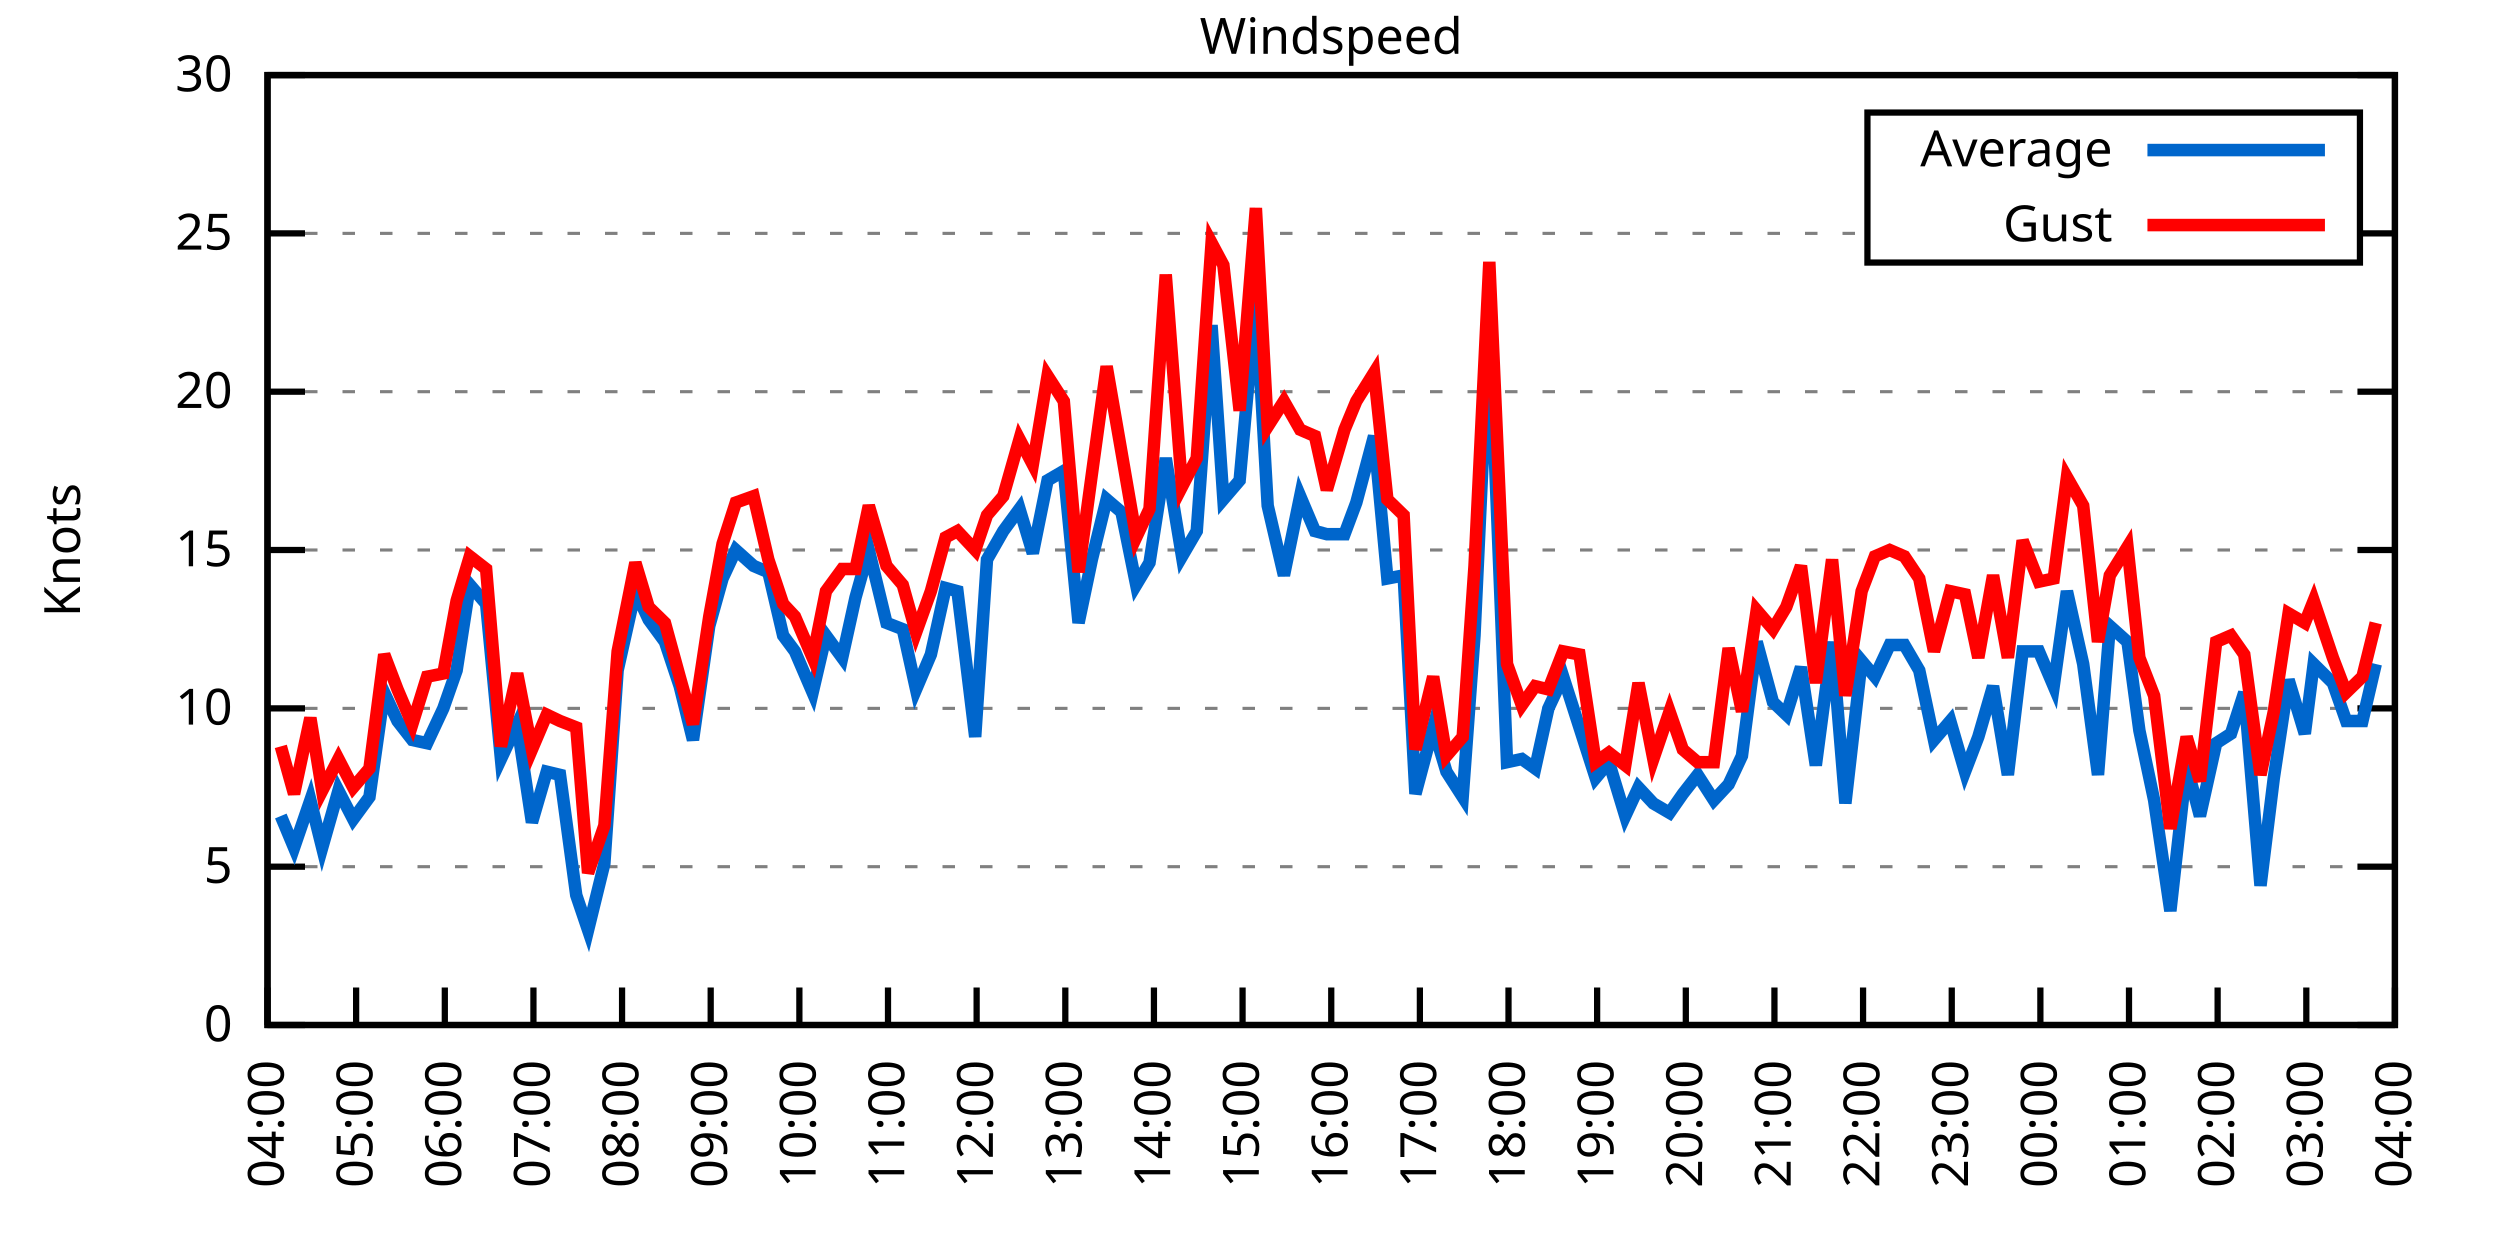
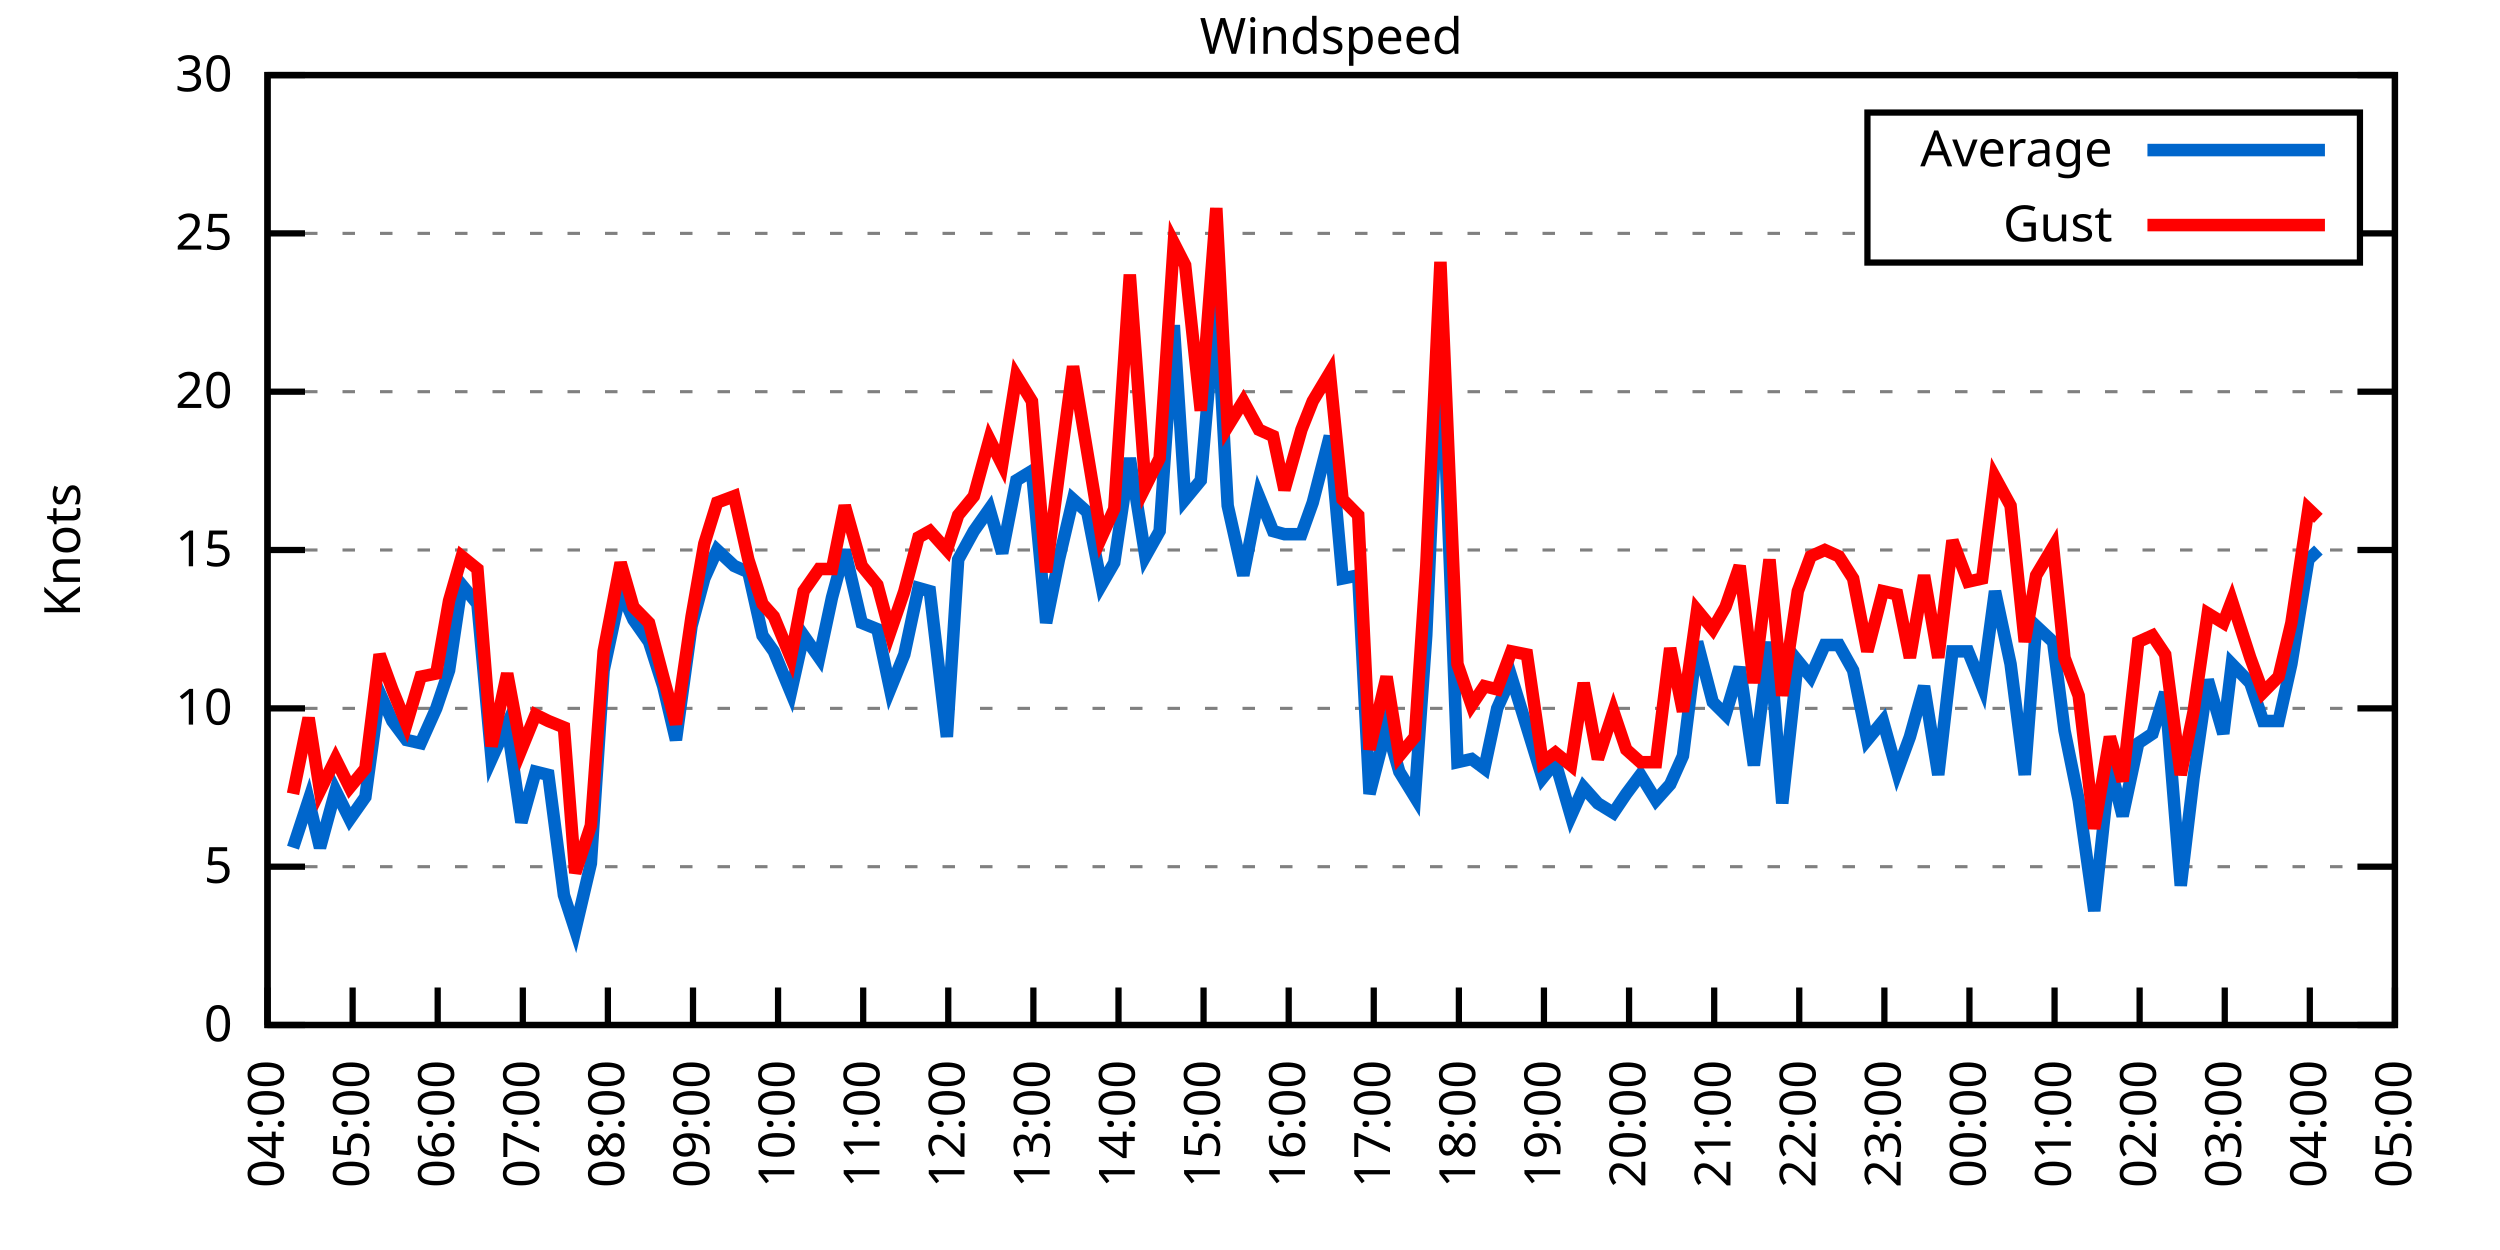
<svg xmlns="http://www.w3.org/2000/svg" xmlns:xlink="http://www.w3.org/1999/xlink" width="400" height="200" viewBox="0 0 400 200">
  <g id="gnuplot_canvas">
    <rect x="0" y="0" width="400" height="200" fill="none" />
    <defs>
      <circle id="gpDot" r="0.5" stroke-width="0.5" stroke="currentColor" />
      <path id="gpPt0" stroke-width="0.333" stroke="currentColor" d="M-1,0 h2 M0,-1 v2" />
      <path id="gpPt1" stroke-width="0.333" stroke="currentColor" d="M-1,-1 L1,1 M1,-1 L-1,1" />
      <path id="gpPt2" stroke-width="0.333" stroke="currentColor" d="M-1,0 L1,0 M0,-1 L0,1 M-1,-1 L1,1 M-1,1 L1,-1" />
      <rect id="gpPt3" stroke-width="0.333" stroke="currentColor" x="-1" y="-1" width="2" height="2" />
      <rect id="gpPt4" stroke-width="0.333" stroke="currentColor" fill="currentColor" x="-1" y="-1" width="2" height="2" />
      <circle id="gpPt5" stroke-width="0.333" stroke="currentColor" cx="0" cy="0" r="1" />
      <use xlink:href="#gpPt5" id="gpPt6" fill="currentColor" stroke="none" />
      <path id="gpPt7" stroke-width="0.333" stroke="currentColor" d="M0,-1.33 L-1.33,0.67 L1.33,0.67 z" />
      <use xlink:href="#gpPt7" id="gpPt8" fill="currentColor" stroke="none" />
      <use xlink:href="#gpPt7" id="gpPt9" stroke="currentColor" transform="rotate(180)" />
      <use xlink:href="#gpPt9" id="gpPt10" fill="currentColor" stroke="none" />
      <use xlink:href="#gpPt3" id="gpPt11" stroke="currentColor" transform="rotate(45)" />
      <use xlink:href="#gpPt11" id="gpPt12" fill="currentColor" stroke="none" />
      <path id="gpPt13" stroke-width="0.333" stroke="currentColor" d="M0,1.330 L1.265,0.411 L0.782,-1.067 L-0.782,-1.076 L-1.265,0.411 z" />
      <use xlink:href="#gpPt13" id="gpPt14" fill="currentColor" stroke="none" />
      <filter id="textbox" filterUnits="objectBoundingBox" x="0" y="0" height="1" width="1">
        <feFlood flood-color="white" flood-opacity="1" result="bgnd" />
        <feComposite in="SourceGraphic" in2="bgnd" operator="atop" />
      </filter>
      <filter id="greybox" filterUnits="objectBoundingBox" x="0" y="0" height="1" width="1">
        <feFlood flood-color="lightgrey" flood-opacity="1" result="grey" />
        <feComposite in="SourceGraphic" in2="grey" operator="atop" />
      </filter>
    </defs>
    <g fill="none" color="white" stroke="currentColor" stroke-width="1.00" stroke-linecap="butt" stroke-linejoin="miter">
</g>
    <g fill="none" color="black" stroke="currentColor" stroke-width="1.00" stroke-linecap="butt" stroke-linejoin="miter">
      <g stroke="none" shape-rendering="crispEdges">
        <polygon fill="rgb(255, 255, 255)" points="42.80,164.00 383.18,164.00 383.18,12.02 42.80,12.02 " />
      </g>
    </g>
    <g fill="none" color="black" stroke="currentColor" stroke-width="1.00" stroke-linecap="butt" stroke-linejoin="miter">
</g>
    <g fill="none" color="black" stroke="black" stroke-width="0.50" stroke-linecap="butt" stroke-linejoin="miter">
</g>
    <g fill="none" color="gray" stroke="currentColor" stroke-width="0.50" stroke-linecap="butt" stroke-linejoin="miter">
      <path stroke="gray" stroke-dasharray="2,4" class="gridline" d="M42.80,164.00 L383.19,164.00  " />
    </g>
    <g fill="none" color="gray" stroke="gray" stroke-width="1.00" stroke-linecap="butt" stroke-linejoin="miter">
</g>
    <g fill="none" color="black" stroke="currentColor" stroke-width="1.00" stroke-linecap="butt" stroke-linejoin="miter">
      <path stroke="black" d="M42.80,164.00 L48.80,164.00 M383.19,164.00 L377.19,164.00  " />
      <g transform="translate(37.20,166.60)" stroke="none" fill="black" font-family="Sans" font-size="8.00" text-anchor="end">
        <text>
          <tspan font-family="Sans"> 0</tspan>
        </text>
      </g>
    </g>
    <g fill="none" color="black" stroke="currentColor" stroke-width="1.00" stroke-linecap="butt" stroke-linejoin="miter">
</g>
    <g fill="none" color="black" stroke="black" stroke-width="0.50" stroke-linecap="butt" stroke-linejoin="miter">
</g>
    <g fill="none" color="gray" stroke="currentColor" stroke-width="0.50" stroke-linecap="butt" stroke-linejoin="miter">
      <path stroke="gray" stroke-dasharray="2,4" class="gridline" d="M42.80,138.67 L383.19,138.67  " />
    </g>
    <g fill="none" color="gray" stroke="gray" stroke-width="1.00" stroke-linecap="butt" stroke-linejoin="miter">
</g>
    <g fill="none" color="black" stroke="currentColor" stroke-width="1.00" stroke-linecap="butt" stroke-linejoin="miter">
      <path stroke="black" d="M42.80,138.67 L48.80,138.67 M383.19,138.67 L377.19,138.67  " />
      <g transform="translate(37.20,141.27)" stroke="none" fill="black" font-family="Sans" font-size="8.00" text-anchor="end">
        <text>
          <tspan font-family="Sans"> 5</tspan>
        </text>
      </g>
    </g>
    <g fill="none" color="black" stroke="currentColor" stroke-width="1.00" stroke-linecap="butt" stroke-linejoin="miter">
</g>
    <g fill="none" color="black" stroke="black" stroke-width="0.50" stroke-linecap="butt" stroke-linejoin="miter">
</g>
    <g fill="none" color="gray" stroke="currentColor" stroke-width="0.50" stroke-linecap="butt" stroke-linejoin="miter">
      <path stroke="gray" stroke-dasharray="2,4" class="gridline" d="M42.80,113.34 L383.19,113.34  " />
    </g>
    <g fill="none" color="gray" stroke="gray" stroke-width="1.00" stroke-linecap="butt" stroke-linejoin="miter">
</g>
    <g fill="none" color="black" stroke="currentColor" stroke-width="1.00" stroke-linecap="butt" stroke-linejoin="miter">
      <path stroke="black" d="M42.80,113.34 L48.80,113.34 M383.19,113.34 L377.19,113.34  " />
      <g transform="translate(37.20,115.94)" stroke="none" fill="black" font-family="Sans" font-size="8.00" text-anchor="end">
        <text>
          <tspan font-family="Sans"> 10</tspan>
        </text>
      </g>
    </g>
    <g fill="none" color="black" stroke="currentColor" stroke-width="1.00" stroke-linecap="butt" stroke-linejoin="miter">
</g>
    <g fill="none" color="black" stroke="black" stroke-width="0.50" stroke-linecap="butt" stroke-linejoin="miter">
</g>
    <g fill="none" color="gray" stroke="currentColor" stroke-width="0.50" stroke-linecap="butt" stroke-linejoin="miter">
      <path stroke="gray" stroke-dasharray="2,4" class="gridline" d="M42.80,88.00 L383.19,88.00  " />
    </g>
    <g fill="none" color="gray" stroke="gray" stroke-width="1.00" stroke-linecap="butt" stroke-linejoin="miter">
</g>
    <g fill="none" color="black" stroke="currentColor" stroke-width="1.00" stroke-linecap="butt" stroke-linejoin="miter">
      <path stroke="black" d="M42.80,88.00 L48.80,88.00 M383.19,88.00 L377.19,88.00  " />
      <g transform="translate(37.20,90.60)" stroke="none" fill="black" font-family="Sans" font-size="8.00" text-anchor="end">
        <text>
          <tspan font-family="Sans"> 15</tspan>
        </text>
      </g>
    </g>
    <g fill="none" color="black" stroke="currentColor" stroke-width="1.00" stroke-linecap="butt" stroke-linejoin="miter">
</g>
    <g fill="none" color="black" stroke="black" stroke-width="0.50" stroke-linecap="butt" stroke-linejoin="miter">
</g>
    <g fill="none" color="gray" stroke="currentColor" stroke-width="0.50" stroke-linecap="butt" stroke-linejoin="miter">
      <path stroke="gray" stroke-dasharray="2,4" class="gridline" d="M42.80,62.67 L383.19,62.67  " />
    </g>
    <g fill="none" color="gray" stroke="gray" stroke-width="1.00" stroke-linecap="butt" stroke-linejoin="miter">
</g>
    <g fill="none" color="black" stroke="currentColor" stroke-width="1.00" stroke-linecap="butt" stroke-linejoin="miter">
      <path stroke="black" d="M42.80,62.67 L48.80,62.67 M383.19,62.67 L377.19,62.67  " />
      <g transform="translate(37.20,65.27)" stroke="none" fill="black" font-family="Sans" font-size="8.00" text-anchor="end">
        <text>
          <tspan font-family="Sans"> 20</tspan>
        </text>
      </g>
    </g>
    <g fill="none" color="black" stroke="currentColor" stroke-width="1.00" stroke-linecap="butt" stroke-linejoin="miter">
</g>
    <g fill="none" color="black" stroke="black" stroke-width="0.50" stroke-linecap="butt" stroke-linejoin="miter">
</g>
    <g fill="none" color="gray" stroke="currentColor" stroke-width="0.50" stroke-linecap="butt" stroke-linejoin="miter">
      <path stroke="gray" stroke-dasharray="2,4" class="gridline" d="M42.80,37.34 L298.79,37.34 M377.59,37.34 L383.19,37.34  " />
    </g>
    <g fill="none" color="gray" stroke="gray" stroke-width="1.00" stroke-linecap="butt" stroke-linejoin="miter">
</g>
    <g fill="none" color="black" stroke="currentColor" stroke-width="1.00" stroke-linecap="butt" stroke-linejoin="miter">
      <path stroke="black" d="M42.80,37.34 L48.80,37.34 M383.19,37.34 L377.19,37.34  " />
      <g transform="translate(37.20,39.94)" stroke="none" fill="black" font-family="Sans" font-size="8.00" text-anchor="end">
        <text>
          <tspan font-family="Sans"> 25</tspan>
        </text>
      </g>
    </g>
    <g fill="none" color="black" stroke="currentColor" stroke-width="1.00" stroke-linecap="butt" stroke-linejoin="miter">
</g>
    <g fill="none" color="black" stroke="black" stroke-width="0.50" stroke-linecap="butt" stroke-linejoin="miter">
</g>
    <g fill="none" color="gray" stroke="currentColor" stroke-width="0.50" stroke-linecap="butt" stroke-linejoin="miter">
      <path stroke="gray" stroke-dasharray="2,4" class="gridline" d="M42.80,12.01 L383.19,12.01  " />
    </g>
    <g fill="none" color="gray" stroke="gray" stroke-width="1.00" stroke-linecap="butt" stroke-linejoin="miter">
</g>
    <g fill="none" color="black" stroke="currentColor" stroke-width="1.00" stroke-linecap="butt" stroke-linejoin="miter">
      <path stroke="black" d="M42.80,12.01 L48.80,12.01 M383.19,12.01 L377.19,12.01  " />
      <g transform="translate(37.20,14.61)" stroke="none" fill="black" font-family="Sans" font-size="8.00" text-anchor="end">
        <text>
          <tspan font-family="Sans"> 30</tspan>
        </text>
      </g>
    </g>
    <g fill="none" color="black" stroke="currentColor" stroke-width="1.00" stroke-linecap="butt" stroke-linejoin="miter">
      <path stroke="black" d="M42.80,164.00 L42.80,158.00  " />
      <g transform="translate(45.40,169.60) rotate(270.00)" stroke="none" fill="black" font-family="Sans" font-size="8.00" text-anchor="end">
        <text>
          <tspan font-family="Sans">04:00</tspan>
        </text>
      </g>
    </g>
    <g fill="none" color="black" stroke="currentColor" stroke-width="1.00" stroke-linecap="butt" stroke-linejoin="miter">
-       <path stroke="black" d="M56.98,164.00 L56.98,158.00  " />
-       <g transform="translate(59.58,169.60) rotate(270.00)" stroke="none" fill="black" font-family="Sans" font-size="8.00" text-anchor="end">
+       <path stroke="black" d="M56.42,164.00 L56.42,158.00  " />
+       <g transform="translate(59.02,169.60) rotate(270.00)" stroke="none" fill="black" font-family="Sans" font-size="8.00" text-anchor="end">
        <text>
          <tspan font-family="Sans">05:00</tspan>
        </text>
      </g>
    </g>
    <g fill="none" color="black" stroke="currentColor" stroke-width="1.00" stroke-linecap="butt" stroke-linejoin="miter">
-       <path stroke="black" d="M71.17,164.00 L71.17,158.00  " />
-       <g transform="translate(73.77,169.60) rotate(270.00)" stroke="none" fill="black" font-family="Sans" font-size="8.00" text-anchor="end">
+       <path stroke="black" d="M70.03,164.00 L70.03,158.00  " />
+       <g transform="translate(72.63,169.60) rotate(270.00)" stroke="none" fill="black" font-family="Sans" font-size="8.00" text-anchor="end">
        <text>
          <tspan font-family="Sans">06:00</tspan>
        </text>
      </g>
    </g>
    <g fill="none" color="black" stroke="currentColor" stroke-width="1.00" stroke-linecap="butt" stroke-linejoin="miter">
-       <path stroke="black" d="M85.35,164.00 L85.35,158.00  " />
-       <g transform="translate(87.95,169.60) rotate(270.00)" stroke="none" fill="black" font-family="Sans" font-size="8.00" text-anchor="end">
+       <path stroke="black" d="M83.65,164.00 L83.65,158.00  " />
+       <g transform="translate(86.25,169.60) rotate(270.00)" stroke="none" fill="black" font-family="Sans" font-size="8.00" text-anchor="end">
        <text>
          <tspan font-family="Sans">07:00</tspan>
        </text>
      </g>
    </g>
    <g fill="none" color="black" stroke="currentColor" stroke-width="1.00" stroke-linecap="butt" stroke-linejoin="miter">
-       <path stroke="black" d="M99.53,164.00 L99.53,158.00  " />
-       <g transform="translate(102.13,169.60) rotate(270.00)" stroke="none" fill="black" font-family="Sans" font-size="8.00" text-anchor="end">
+       <path stroke="black" d="M97.26,164.00 L97.26,158.00  " />
+       <g transform="translate(99.86,169.60) rotate(270.00)" stroke="none" fill="black" font-family="Sans" font-size="8.00" text-anchor="end">
        <text>
          <tspan font-family="Sans">08:00</tspan>
        </text>
      </g>
    </g>
    <g fill="none" color="black" stroke="currentColor" stroke-width="1.00" stroke-linecap="butt" stroke-linejoin="miter">
-       <path stroke="black" d="M113.71,164.00 L113.71,158.00  " />
-       <g transform="translate(116.31,169.60) rotate(270.00)" stroke="none" fill="black" font-family="Sans" font-size="8.00" text-anchor="end">
+       <path stroke="black" d="M110.88,164.00 L110.88,158.00  " />
+       <g transform="translate(113.48,169.60) rotate(270.00)" stroke="none" fill="black" font-family="Sans" font-size="8.00" text-anchor="end">
        <text>
          <tspan font-family="Sans">09:00</tspan>
        </text>
      </g>
    </g>
    <g fill="none" color="black" stroke="currentColor" stroke-width="1.00" stroke-linecap="butt" stroke-linejoin="miter">
-       <path stroke="black" d="M127.90,164.00 L127.90,158.00  " />
-       <g transform="translate(130.50,169.60) rotate(270.00)" stroke="none" fill="black" font-family="Sans" font-size="8.00" text-anchor="end">
+       <path stroke="black" d="M124.49,164.00 L124.49,158.00  " />
+       <g transform="translate(127.09,169.60) rotate(270.00)" stroke="none" fill="black" font-family="Sans" font-size="8.00" text-anchor="end">
        <text>
          <tspan font-family="Sans">10:00</tspan>
        </text>
      </g>
    </g>
    <g fill="none" color="black" stroke="currentColor" stroke-width="1.00" stroke-linecap="butt" stroke-linejoin="miter">
-       <path stroke="black" d="M142.08,164.00 L142.08,158.00  " />
-       <g transform="translate(144.68,169.60) rotate(270.00)" stroke="none" fill="black" font-family="Sans" font-size="8.00" text-anchor="end">
+       <path stroke="black" d="M138.11,164.00 L138.11,158.00  " />
+       <g transform="translate(140.71,169.60) rotate(270.00)" stroke="none" fill="black" font-family="Sans" font-size="8.00" text-anchor="end">
        <text>
          <tspan font-family="Sans">11:00</tspan>
        </text>
      </g>
    </g>
    <g fill="none" color="black" stroke="currentColor" stroke-width="1.00" stroke-linecap="butt" stroke-linejoin="miter">
-       <path stroke="black" d="M156.26,164.00 L156.26,158.00  " />
-       <g transform="translate(158.86,169.60) rotate(270.00)" stroke="none" fill="black" font-family="Sans" font-size="8.00" text-anchor="end">
+       <path stroke="black" d="M151.72,164.00 L151.72,158.00  " />
+       <g transform="translate(154.32,169.60) rotate(270.00)" stroke="none" fill="black" font-family="Sans" font-size="8.00" text-anchor="end">
        <text>
          <tspan font-family="Sans">12:00</tspan>
        </text>
      </g>
    </g>
    <g fill="none" color="black" stroke="currentColor" stroke-width="1.00" stroke-linecap="butt" stroke-linejoin="miter">
-       <path stroke="black" d="M170.45,164.00 L170.45,158.00  " />
-       <g transform="translate(173.05,169.60) rotate(270.00)" stroke="none" fill="black" font-family="Sans" font-size="8.00" text-anchor="end">
+       <path stroke="black" d="M165.34,164.00 L165.34,158.00  " />
+       <g transform="translate(167.94,169.60) rotate(270.00)" stroke="none" fill="black" font-family="Sans" font-size="8.00" text-anchor="end">
        <text>
          <tspan font-family="Sans">13:00</tspan>
        </text>
      </g>
    </g>
    <g fill="none" color="black" stroke="currentColor" stroke-width="1.00" stroke-linecap="butt" stroke-linejoin="miter">
-       <path stroke="black" d="M184.63,164.00 L184.63,158.00  " />
-       <g transform="translate(187.23,169.60) rotate(270.00)" stroke="none" fill="black" font-family="Sans" font-size="8.00" text-anchor="end">
+       <path stroke="black" d="M178.96,164.00 L178.96,158.00  " />
+       <g transform="translate(181.56,169.60) rotate(270.00)" stroke="none" fill="black" font-family="Sans" font-size="8.00" text-anchor="end">
        <text>
          <tspan font-family="Sans">14:00</tspan>
        </text>
      </g>
    </g>
    <g fill="none" color="black" stroke="currentColor" stroke-width="1.00" stroke-linecap="butt" stroke-linejoin="miter">
-       <path stroke="black" d="M198.81,164.00 L198.81,158.00  " />
-       <g transform="translate(201.41,169.60) rotate(270.00)" stroke="none" fill="black" font-family="Sans" font-size="8.00" text-anchor="end">
+       <path stroke="black" d="M192.57,164.00 L192.57,158.00  " />
+       <g transform="translate(195.17,169.60) rotate(270.00)" stroke="none" fill="black" font-family="Sans" font-size="8.00" text-anchor="end">
        <text>
          <tspan font-family="Sans">15:00</tspan>
        </text>
      </g>
    </g>
    <g fill="none" color="black" stroke="currentColor" stroke-width="1.00" stroke-linecap="butt" stroke-linejoin="miter">
-       <path stroke="black" d="M213.00,164.00 L213.00,158.00  " />
-       <g transform="translate(215.60,169.60) rotate(270.00)" stroke="none" fill="black" font-family="Sans" font-size="8.00" text-anchor="end">
+       <path stroke="black" d="M206.19,164.00 L206.19,158.00  " />
+       <g transform="translate(208.79,169.60) rotate(270.00)" stroke="none" fill="black" font-family="Sans" font-size="8.00" text-anchor="end">
        <text>
          <tspan font-family="Sans">16:00</tspan>
        </text>
      </g>
    </g>
    <g fill="none" color="black" stroke="currentColor" stroke-width="1.00" stroke-linecap="butt" stroke-linejoin="miter">
-       <path stroke="black" d="M227.18,164.00 L227.18,158.00  " />
-       <g transform="translate(229.78,169.60) rotate(270.00)" stroke="none" fill="black" font-family="Sans" font-size="8.00" text-anchor="end">
+       <path stroke="black" d="M219.80,164.00 L219.80,158.00  " />
+       <g transform="translate(222.40,169.60) rotate(270.00)" stroke="none" fill="black" font-family="Sans" font-size="8.00" text-anchor="end">
        <text>
          <tspan font-family="Sans">17:00</tspan>
        </text>
      </g>
    </g>
    <g fill="none" color="black" stroke="currentColor" stroke-width="1.00" stroke-linecap="butt" stroke-linejoin="miter">
-       <path stroke="black" d="M241.36,164.00 L241.36,158.00  " />
-       <g transform="translate(243.96,169.60) rotate(270.00)" stroke="none" fill="black" font-family="Sans" font-size="8.00" text-anchor="end">
+       <path stroke="black" d="M233.42,164.00 L233.42,158.00  " />
+       <g transform="translate(236.02,169.60) rotate(270.00)" stroke="none" fill="black" font-family="Sans" font-size="8.00" text-anchor="end">
        <text>
          <tspan font-family="Sans">18:00</tspan>
        </text>
      </g>
    </g>
    <g fill="none" color="black" stroke="currentColor" stroke-width="1.00" stroke-linecap="butt" stroke-linejoin="miter">
-       <path stroke="black" d="M255.54,164.00 L255.54,158.00  " />
-       <g transform="translate(258.14,169.60) rotate(270.00)" stroke="none" fill="black" font-family="Sans" font-size="8.00" text-anchor="end">
+       <path stroke="black" d="M247.03,164.00 L247.03,158.00  " />
+       <g transform="translate(249.63,169.60) rotate(270.00)" stroke="none" fill="black" font-family="Sans" font-size="8.00" text-anchor="end">
        <text>
          <tspan font-family="Sans">19:00</tspan>
        </text>
      </g>
    </g>
    <g fill="none" color="black" stroke="currentColor" stroke-width="1.00" stroke-linecap="butt" stroke-linejoin="miter">
-       <path stroke="black" d="M269.73,164.00 L269.73,158.00  " />
-       <g transform="translate(272.33,169.60) rotate(270.00)" stroke="none" fill="black" font-family="Sans" font-size="8.00" text-anchor="end">
+       <path stroke="black" d="M260.65,164.00 L260.65,158.00  " />
+       <g transform="translate(263.25,169.60) rotate(270.00)" stroke="none" fill="black" font-family="Sans" font-size="8.00" text-anchor="end">
        <text>
          <tspan font-family="Sans">20:00</tspan>
        </text>
      </g>
    </g>
    <g fill="none" color="black" stroke="currentColor" stroke-width="1.00" stroke-linecap="butt" stroke-linejoin="miter">
-       <path stroke="black" d="M283.91,164.00 L283.91,158.00  " />
-       <g transform="translate(286.51,169.60) rotate(270.00)" stroke="none" fill="black" font-family="Sans" font-size="8.00" text-anchor="end">
+       <path stroke="black" d="M274.27,164.00 L274.27,158.00  " />
+       <g transform="translate(276.87,169.60) rotate(270.00)" stroke="none" fill="black" font-family="Sans" font-size="8.00" text-anchor="end">
        <text>
          <tspan font-family="Sans">21:00</tspan>
        </text>
      </g>
    </g>
    <g fill="none" color="black" stroke="currentColor" stroke-width="1.00" stroke-linecap="butt" stroke-linejoin="miter">
-       <path stroke="black" d="M298.09,164.00 L298.09,158.00  " />
-       <g transform="translate(300.69,169.60) rotate(270.00)" stroke="none" fill="black" font-family="Sans" font-size="8.00" text-anchor="end">
+       <path stroke="black" d="M287.88,164.00 L287.88,158.00  " />
+       <g transform="translate(290.48,169.60) rotate(270.00)" stroke="none" fill="black" font-family="Sans" font-size="8.00" text-anchor="end">
        <text>
          <tspan font-family="Sans">22:00</tspan>
        </text>
      </g>
    </g>
    <g fill="none" color="black" stroke="currentColor" stroke-width="1.00" stroke-linecap="butt" stroke-linejoin="miter">
-       <path stroke="black" d="M312.28,164.00 L312.28,158.00  " />
-       <g transform="translate(314.88,169.60) rotate(270.00)" stroke="none" fill="black" font-family="Sans" font-size="8.00" text-anchor="end">
+       <path stroke="black" d="M301.50,164.00 L301.50,158.00  " />
+       <g transform="translate(304.10,169.60) rotate(270.00)" stroke="none" fill="black" font-family="Sans" font-size="8.00" text-anchor="end">
        <text>
          <tspan font-family="Sans">23:00</tspan>
        </text>
      </g>
    </g>
    <g fill="none" color="black" stroke="currentColor" stroke-width="1.00" stroke-linecap="butt" stroke-linejoin="miter">
-       <path stroke="black" d="M326.46,164.00 L326.46,158.00  " />
-       <g transform="translate(329.06,169.60) rotate(270.00)" stroke="none" fill="black" font-family="Sans" font-size="8.00" text-anchor="end">
+       <path stroke="black" d="M315.11,164.00 L315.11,158.00  " />
+       <g transform="translate(317.71,169.60) rotate(270.00)" stroke="none" fill="black" font-family="Sans" font-size="8.00" text-anchor="end">
        <text>
          <tspan font-family="Sans">00:00</tspan>
        </text>
      </g>
    </g>
    <g fill="none" color="black" stroke="currentColor" stroke-width="1.00" stroke-linecap="butt" stroke-linejoin="miter">
-       <path stroke="black" d="M340.64,164.00 L340.64,158.00  " />
-       <g transform="translate(343.24,169.60) rotate(270.00)" stroke="none" fill="black" font-family="Sans" font-size="8.00" text-anchor="end">
+       <path stroke="black" d="M328.73,164.00 L328.73,158.00  " />
+       <g transform="translate(331.33,169.60) rotate(270.00)" stroke="none" fill="black" font-family="Sans" font-size="8.00" text-anchor="end">
        <text>
          <tspan font-family="Sans">01:00</tspan>
        </text>
      </g>
    </g>
    <g fill="none" color="black" stroke="currentColor" stroke-width="1.00" stroke-linecap="butt" stroke-linejoin="miter">
-       <path stroke="black" d="M354.82,164.00 L354.82,158.00  " />
-       <g transform="translate(357.42,169.60) rotate(270.00)" stroke="none" fill="black" font-family="Sans" font-size="8.00" text-anchor="end">
+       <path stroke="black" d="M342.34,164.00 L342.34,158.00  " />
+       <g transform="translate(344.94,169.60) rotate(270.00)" stroke="none" fill="black" font-family="Sans" font-size="8.00" text-anchor="end">
        <text>
          <tspan font-family="Sans">02:00</tspan>
        </text>
      </g>
    </g>
    <g fill="none" color="black" stroke="currentColor" stroke-width="1.00" stroke-linecap="butt" stroke-linejoin="miter">
-       <path stroke="black" d="M369.01,164.00 L369.01,158.00  " />
-       <g transform="translate(371.61,169.60) rotate(270.00)" stroke="none" fill="black" font-family="Sans" font-size="8.00" text-anchor="end">
+       <path stroke="black" d="M355.96,164.00 L355.96,158.00  " />
+       <g transform="translate(358.56,169.60) rotate(270.00)" stroke="none" fill="black" font-family="Sans" font-size="8.00" text-anchor="end">
        <text>
          <tspan font-family="Sans">03:00</tspan>
+         </text>
+       </g>
+     </g>
+     <g fill="none" color="black" stroke="currentColor" stroke-width="1.00" stroke-linecap="butt" stroke-linejoin="miter">
+       <path stroke="black" d="M369.57,164.00 L369.57,158.00  " />
+       <g transform="translate(372.17,169.60) rotate(270.00)" stroke="none" fill="black" font-family="Sans" font-size="8.00" text-anchor="end">
+         <text>
+           <tspan font-family="Sans">04:00</tspan>
        </text>
      </g>
    </g>
    <g fill="none" color="black" stroke="currentColor" stroke-width="1.00" stroke-linecap="butt" stroke-linejoin="miter">
      <path stroke="black" d="M383.19,164.00 L383.19,158.00  " />
      <g transform="translate(385.79,169.60) rotate(270.00)" stroke="none" fill="black" font-family="Sans" font-size="8.00" text-anchor="end">
        <text>
-           <tspan font-family="Sans">04:00</tspan>
+           <tspan font-family="Sans">05:00</tspan>
        </text>
      </g>
    </g>
    <g fill="none" color="black" stroke="currentColor" stroke-width="1.00" stroke-linecap="butt" stroke-linejoin="miter">
</g>
    <g fill="none" color="black" stroke="currentColor" stroke-width="1.00" stroke-linecap="butt" stroke-linejoin="miter">
      <path stroke="black" d="M42.80,12.01 L42.80,164.00 L383.19,164.00 L383.19,12.01 L42.80,12.01 Z  " />
    </g>
    <g fill="none" color="black" stroke="currentColor" stroke-width="1.00" stroke-linecap="butt" stroke-linejoin="miter">
</g>
    <g fill="none" color="black" stroke="currentColor" stroke-width="1.00" stroke-linecap="butt" stroke-linejoin="miter">
      <path stroke="black" d="M298.79,42.01 L298.79,18.01 L377.59,18.01 L377.59,42.01 L298.79,42.01 Z  " />
    </g>
    <g id="Windspeed_plot_1">
      <g fill="none" color="white" stroke="black" stroke-width="2.00" stroke-linecap="butt" stroke-linejoin="miter">
</g>
      <g fill="none" color="black" stroke="currentColor" stroke-width="2.00" stroke-linecap="butt" stroke-linejoin="miter">
        <g transform="translate(337.99,26.61)" stroke="none" fill="black" font-family="Sans" font-size="8.00" text-anchor="end">
          <text>
            <tspan font-family="Sans">Average</tspan>
          </text>
        </g>
      </g>
      <g fill="none" color="black" stroke="currentColor" stroke-width="2.00" stroke-linecap="butt" stroke-linejoin="miter">
-         <path stroke="rgb(  0, 102, 204)" d="M343.59,24.01 L371.99,24.01 M44.93,130.56 L47.05,135.63 L49.66,128.03 L51.55,135.63 L54.15,126.51 L56.51,131.07   L59.11,127.52 L61.47,110.80 L63.60,115.36 L65.97,118.40 L68.33,118.91 L70.93,113.34 L73.06,107.26 L75.18,93.58   L77.78,96.62 L80.15,121.44 L82.75,115.87 L85.11,131.58 L87.48,123.47 L89.60,123.98 L92.20,143.23 L94.09,148.80   L96.70,138.16 L98.82,107.26 L101.66,94.59 L103.79,99.15 L106.39,102.70 L108.75,109.79 L110.88,118.40 L113.48,100.16   L115.61,92.56 L117.73,88.00 L120.57,90.54 L122.93,91.55 L125.30,101.68 L127.19,104.22 L130.02,110.80 L132.15,101.68   L134.75,105.23 L136.88,95.60 L139.01,88.00 L141.84,99.66 L144.44,100.67 L146.57,110.30 L148.94,104.72 L151.30,94.08   L153.19,94.59 L156.03,117.90 L157.92,89.52 L160.52,84.97 L163.12,81.42 L165.25,88.51 L167.61,76.86 L170.21,75.34   L172.57,99.66 L174.70,89.52 L177.06,79.90 L179.43,81.93 L181.79,93.58 L183.92,90.03 L186.52,73.31 L189.12,89.02   L191.48,84.97 L193.85,52.03 L195.74,79.90 L198.34,76.86 L200.94,47.98 L202.83,80.91 L205.43,92.06 L208.03,79.39   L210.39,84.97 L212.29,85.47 L215.12,85.47 L217.01,80.41 L219.85,69.77 L221.98,92.56 L224.58,92.06 L226.47,127.02   L229.31,116.38 L231.43,123.47 L234.03,127.52 L235.92,101.68 L238.29,51.02 L241.12,121.95 L243.49,121.44 L245.62,122.96   L247.74,113.34 L250.11,108.27 L252.71,116.38 L255.31,124.48 L257.43,121.95 L260.04,130.56 L262.16,126.00 L264.53,128.54   L267.13,130.06 L269.25,127.02 L271.62,123.98 L274.22,128.03 L276.58,125.50 L278.71,120.94 L281.07,102.70 L283.67,112.32   L285.80,114.35 L288.16,106.75 L290.53,122.46 L293.13,102.70 L295.26,128.54 L297.86,105.74 L299.98,108.27 L302.35,103.20   L304.71,103.20 L307.08,107.26 L309.44,118.40 L312.04,115.36 L314.40,123.47 L316.53,117.90 L318.89,109.79 L321.26,123.98   L323.62,104.22 L326.22,104.22 L328.59,109.79 L330.71,94.59 L333.31,106.24 L335.68,123.98 L337.57,100.16 L340.40,102.70   L342.30,116.88 L344.66,128.03 L347.26,145.76 L349.86,122.46 L351.99,130.56 L354.59,118.91 L356.95,117.39 L359.08,110.80   L361.68,141.71 L363.81,124.48 L366.17,108.78 L368.77,117.39 L370.19,106.24 L373.26,109.28 L375.39,115.36 L377.99,115.36   L380.12,106.24  " />
+         <path stroke="rgb(  0, 102, 204)" d="M343.59,24.01 L371.99,24.01 M46.88,135.63 L49.38,128.03 L51.20,135.63 L53.69,126.51 L55.96,131.07 L58.46,127.52   L60.73,110.80 L62.77,115.36 L65.04,118.40 L67.31,118.91 L69.80,113.34 L71.85,107.26 L73.89,93.58 L76.39,96.62   L78.65,121.44 L81.15,115.87 L83.42,131.58 L85.69,123.47 L87.73,123.98 L90.23,143.23 L92.04,148.80 L94.54,138.16   L96.58,107.26 L99.30,94.59 L101.35,99.15 L103.84,102.70 L106.11,109.79 L108.15,118.40 L110.65,100.16 L112.69,92.56   L114.74,88.00 L117.46,90.54 L119.73,91.55 L122.00,101.68 L123.81,104.22 L126.54,110.80 L128.58,101.68 L131.07,105.23   L133.12,95.60 L135.16,88.00 L137.88,99.66 L140.38,100.67 L142.42,110.30 L144.69,104.72 L146.96,94.08 L148.77,94.59   L151.50,117.90 L153.31,89.52 L155.81,84.97 L158.31,81.42 L160.35,88.51 L162.62,76.86 L165.11,75.34 L167.38,99.66   L169.43,89.52 L171.69,79.90 L173.96,81.93 L176.23,93.58 L178.28,90.03 L180.77,73.31 L183.27,89.02 L185.54,84.97   L187.81,52.03 L189.62,79.90 L192.12,76.86 L194.61,47.98 L196.43,80.91 L198.93,92.06 L201.42,79.39 L203.69,84.97   L205.51,85.47 L208.23,85.47 L210.04,80.41 L212.77,69.77 L214.81,92.56 L217.31,92.06 L219.12,127.02 L221.85,116.38   L223.89,123.47 L226.38,127.52 L228.20,101.68 L230.47,51.02 L233.19,121.95 L235.46,121.44 L237.50,122.96 L239.55,113.34   L241.81,108.27 L244.31,116.38 L246.81,124.48 L248.85,121.95 L251.35,130.56 L253.39,126.00 L255.66,128.54 L258.15,130.06   L260.20,127.02 L262.47,123.98 L264.96,128.03 L267.23,125.50 L269.27,120.94 L271.54,102.70 L274.04,112.32 L276.08,114.35   L278.35,106.75 L280.62,122.46 L283.12,102.70 L285.16,128.54 L287.65,105.74 L289.70,108.27 L291.97,103.20 L294.23,103.20   L296.50,107.26 L298.77,118.40 L301.27,115.36 L303.54,123.47 L305.58,117.90 L307.85,109.79 L310.12,123.98 L312.39,104.22   L314.89,104.22 L317.15,109.79 L319.20,94.59 L321.69,106.24 L323.96,123.98 L325.78,100.16 L328.50,102.70 L330.32,116.88   L332.59,128.03 L335.08,145.76 L337.58,122.46 L339.62,130.56 L342.12,118.91 L344.39,117.39 L346.43,110.80 L348.92,141.71   L350.97,124.48 L353.24,108.78 L355.73,117.39 L357.09,106.24 L360.04,109.28 L362.09,115.36 L364.58,115.36 L366.62,106.24   L369.35,89.52 L370.94,88.00  " />
      </g>
    </g>
    <g id="Windspeed_plot_2">
      <g fill="none" color="black" stroke="currentColor" stroke-width="2.00" stroke-linecap="butt" stroke-linejoin="miter">
        <g transform="translate(337.99,38.61)" stroke="none" fill="black" font-family="Sans" font-size="8.00" text-anchor="end">
          <text>
            <tspan font-family="Sans">Gust</tspan>
          </text>
        </g>
      </g>
      <g fill="none" color="black" stroke="currentColor" stroke-width="2.00" stroke-linecap="butt" stroke-linejoin="miter">
-         <path stroke="rgb(255,   0,   0)" d="M343.59,36.01 L371.99,36.01 M44.93,119.42 L47.05,127.02 L49.66,114.86 L51.55,126.51 L54.15,121.44 L56.51,126.00   L59.11,122.96 L61.47,104.72 L63.60,110.30 L65.97,115.87 L68.33,108.27 L70.93,107.76 L73.06,96.11 L75.18,89.02   L77.78,91.04 L80.15,119.42 L82.75,107.76 L85.11,119.92 L87.48,114.35 L89.60,115.36 L92.20,116.38 L94.09,139.68   L96.70,132.08 L98.82,104.22 L101.66,90.03 L103.79,97.12 L106.39,99.66 L108.75,108.27 L110.88,115.87 L113.48,98.64   L115.61,86.99 L117.73,80.41 L120.57,79.39 L122.93,89.52 L125.30,96.62 L127.19,98.64 L130.02,105.23 L132.15,94.59   L134.75,91.04 L136.88,91.04 L139.01,80.91 L141.84,90.54 L144.44,93.58 L146.57,101.18 L148.94,94.59 L151.30,85.98   L153.19,84.97 L156.03,88.00 L157.92,82.43 L160.52,79.39 L163.12,70.27 L165.25,74.33 L167.61,60.14 L170.21,64.19   L172.57,91.55 L174.70,75.85 L177.06,58.62 L179.43,72.30 L181.79,85.98 L183.92,81.42 L186.52,43.93 L189.12,77.87   L191.48,73.31 L193.85,38.86 L195.74,42.41 L198.34,65.71 L200.94,33.29 L202.83,68.25 L205.43,64.19 L208.03,68.75   L210.39,69.77 L212.29,78.38 L215.12,68.75 L217.01,64.19 L219.85,59.63 L221.98,79.90 L224.58,82.43 L226.47,119.92   L229.31,108.27 L231.43,120.94 L234.03,117.90 L235.92,90.54 L238.29,41.90 L241.12,106.24 L243.49,112.83 L245.62,109.79   L247.74,110.30 L250.11,104.22 L252.71,104.72 L255.31,121.95 L257.43,120.43 L260.04,122.46 L262.16,109.28 L264.53,121.44   L267.13,113.84 L269.25,119.92 L271.62,121.95 L274.22,121.95 L276.58,103.71 L278.71,113.84 L281.07,97.63 L283.67,100.67   L285.80,97.12 L288.16,90.54 L290.53,109.28 L293.13,89.52 L295.26,111.31 L297.86,94.59 L299.98,89.02 L302.35,88.00   L304.71,89.02 L307.08,92.56 L309.44,104.22 L312.04,94.59 L314.40,95.10 L316.53,105.23 L318.89,92.06 L321.26,105.23   L323.62,86.49 L326.22,93.07 L328.59,92.56 L330.71,76.35 L333.31,80.91 L335.68,102.70 L337.57,92.06 L340.40,87.50   L342.30,105.23 L344.66,111.31 L347.26,132.59 L349.86,117.90 L351.99,124.99 L354.59,102.70 L356.95,101.68 L359.08,104.72   L361.68,123.98 L363.81,113.84 L366.17,98.14 L368.77,99.66 L370.19,96.11 L373.26,105.23 L375.39,110.80 L377.99,108.27   L380.12,99.66  " />
+         <path stroke="rgb(255,   0,   0)" d="M343.59,36.01 L371.99,36.01 M46.88,127.02 L49.38,114.86 L51.20,126.51 L53.69,121.44 L55.96,126.00 L58.46,122.96   L60.73,104.72 L62.77,110.30 L65.04,115.87 L67.31,108.27 L69.80,107.76 L71.85,96.11 L73.89,89.02 L76.39,91.04   L78.65,119.42 L81.15,107.76 L83.42,119.92 L85.69,114.35 L87.73,115.36 L90.23,116.38 L92.04,139.68 L94.54,132.08   L96.58,104.22 L99.30,90.03 L101.35,97.12 L103.84,99.66 L106.11,108.27 L108.15,115.87 L110.65,98.64 L112.69,86.99   L114.74,80.41 L117.46,79.39 L119.73,89.52 L122.00,96.62 L123.81,98.64 L126.54,105.23 L128.58,94.59 L131.07,91.04   L133.12,91.04 L135.16,80.91 L137.88,90.54 L140.38,93.58 L142.42,101.18 L144.69,94.59 L146.96,85.98 L148.77,84.97   L151.50,88.00 L153.31,82.43 L155.81,79.39 L158.31,70.27 L160.35,74.33 L162.62,60.14 L165.11,64.19 L167.38,91.55   L169.43,75.85 L171.69,58.62 L173.96,72.30 L176.23,85.98 L178.28,81.42 L180.77,43.93 L183.27,77.87 L185.54,73.31   L187.81,38.86 L189.62,42.41 L192.12,65.71 L194.61,33.29 L196.43,68.25 L198.93,64.19 L201.42,68.75 L203.69,69.77   L205.51,78.38 L208.23,68.75 L210.04,64.19 L212.77,59.63 L214.81,79.90 L217.31,82.43 L219.12,119.92 L221.85,108.27   L223.89,120.94 L226.38,117.90 L228.20,90.54 L230.47,41.90 L233.19,106.24 L235.46,112.83 L237.50,109.79 L239.55,110.30   L241.81,104.22 L244.31,104.72 L246.81,121.95 L248.85,120.43 L251.35,122.46 L253.39,109.28 L255.66,121.44 L258.15,113.84   L260.20,119.92 L262.47,121.95 L264.96,121.95 L267.23,103.71 L269.27,113.84 L271.54,97.63 L274.04,100.67 L276.08,97.12   L278.35,90.54 L280.62,109.28 L283.12,89.52 L285.16,111.31 L287.65,94.59 L289.70,89.02 L291.97,88.00 L294.23,89.02   L296.50,92.56 L298.77,104.22 L301.27,94.59 L303.54,95.10 L305.58,105.23 L307.85,92.06 L310.12,105.23 L312.39,86.49   L314.89,93.07 L317.15,92.56 L319.20,76.35 L321.69,80.91 L323.96,102.70 L325.78,92.06 L328.50,87.50 L330.32,105.23   L332.59,111.31 L335.08,132.59 L337.58,117.90 L339.62,124.99 L342.12,102.70 L344.39,101.68 L346.43,104.72 L348.92,123.98   L350.97,113.84 L353.24,98.14 L355.73,99.66 L357.09,96.11 L360.04,105.23 L362.09,110.80 L364.58,108.27 L366.62,99.66   L369.35,81.42 L370.94,82.94  " />
      </g>
    </g>
    <g fill="none" color="black" stroke="currentColor" stroke-width="2.00" stroke-linecap="butt" stroke-linejoin="miter">
</g>
    <g fill="none" color="black" stroke="black" stroke-width="1.00" stroke-linecap="butt" stroke-linejoin="miter">
</g>
    <g fill="none" color="black" stroke="currentColor" stroke-width="1.00" stroke-linecap="butt" stroke-linejoin="miter">
      <path stroke="black" d="M42.80,12.01 L42.80,164.00 L383.19,164.00 L383.19,12.01 L42.80,12.01 Z  " />
      <g transform="translate(12.80,88.01) rotate(270.00)" stroke="none" fill="black" font-family="Sans" font-size="8.00" text-anchor="middle">
        <text>
          <tspan font-family="Sans">Knots</tspan>
        </text>
      </g>
    </g>
    <g fill="none" color="black" stroke="currentColor" stroke-width="1.00" stroke-linecap="butt" stroke-linejoin="miter">
</g>
    <g fill="none" color="black" stroke="currentColor" stroke-width="1.00" stroke-linecap="butt" stroke-linejoin="miter">
      <g transform="translate(212.99,8.61)" stroke="none" fill="black" font-family="Sans" font-size="8.00" text-anchor="middle">
        <text>
          <tspan font-family="Sans">Windspeed</tspan>
        </text>
      </g>
    </g>
    <g fill="none" color="black" stroke="currentColor" stroke-width="1.00" stroke-linecap="butt" stroke-linejoin="miter">
</g>
  </g>
</svg>
